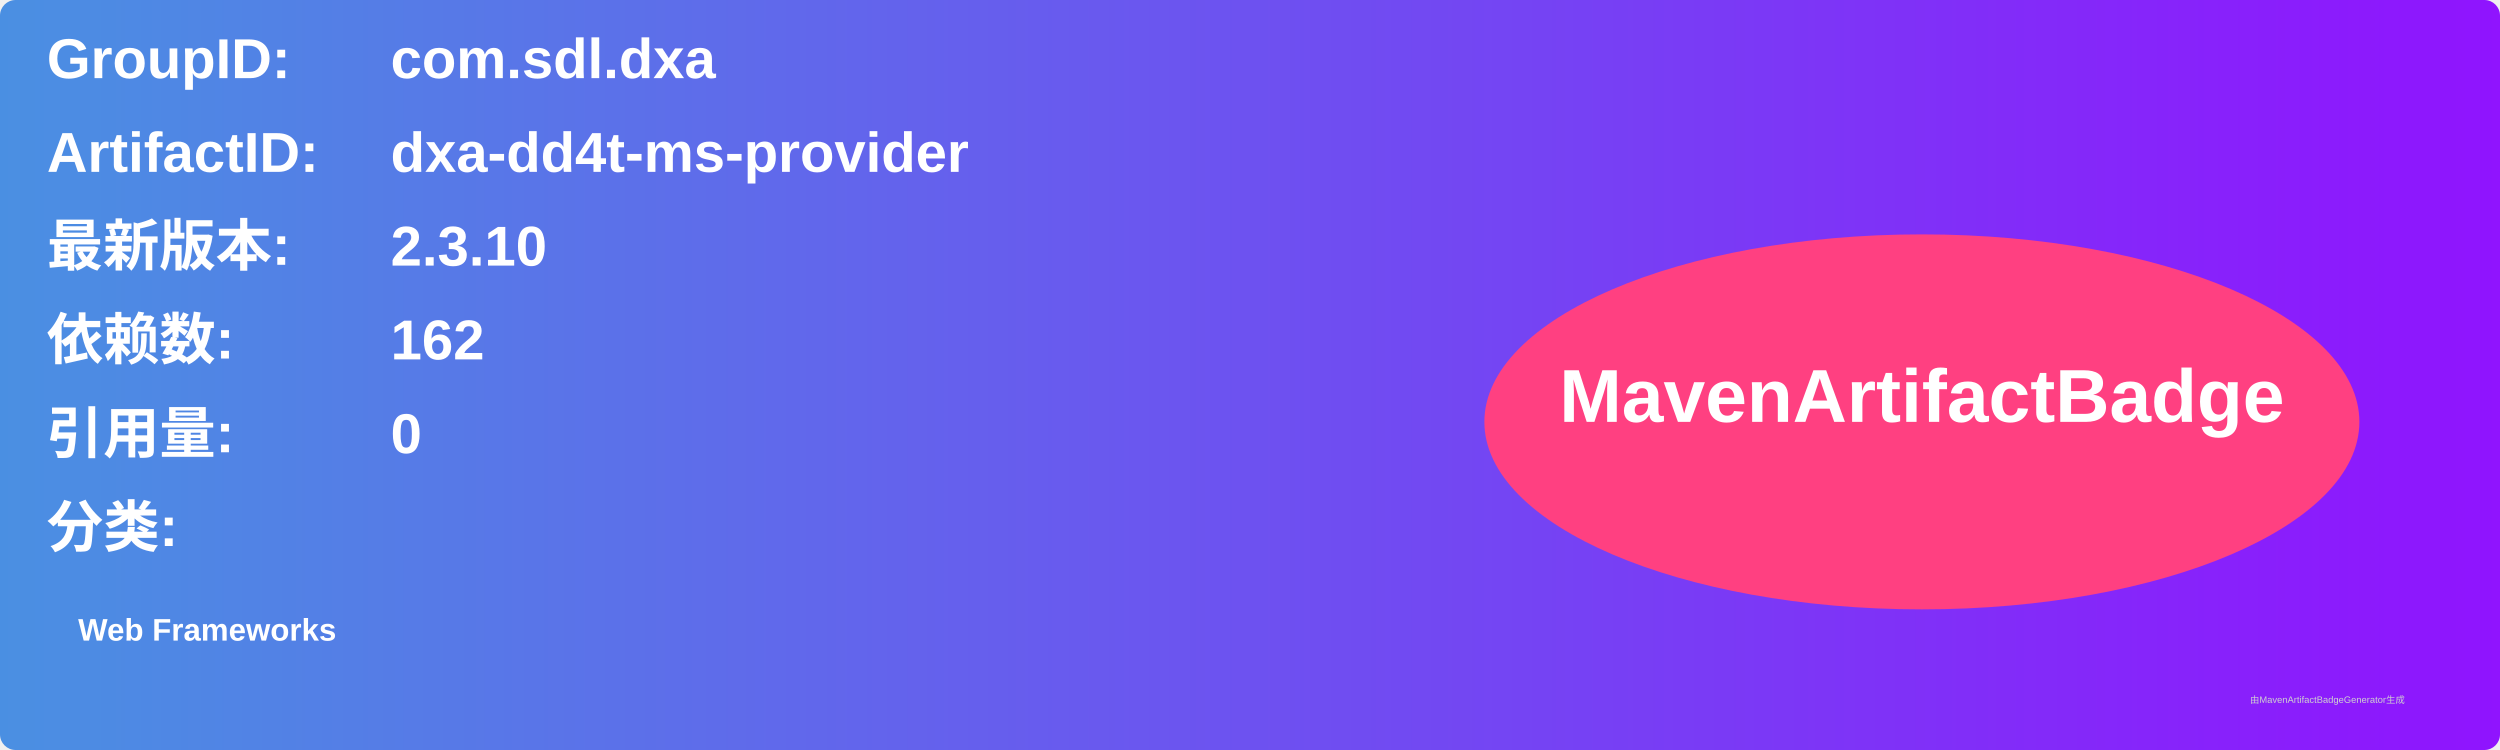
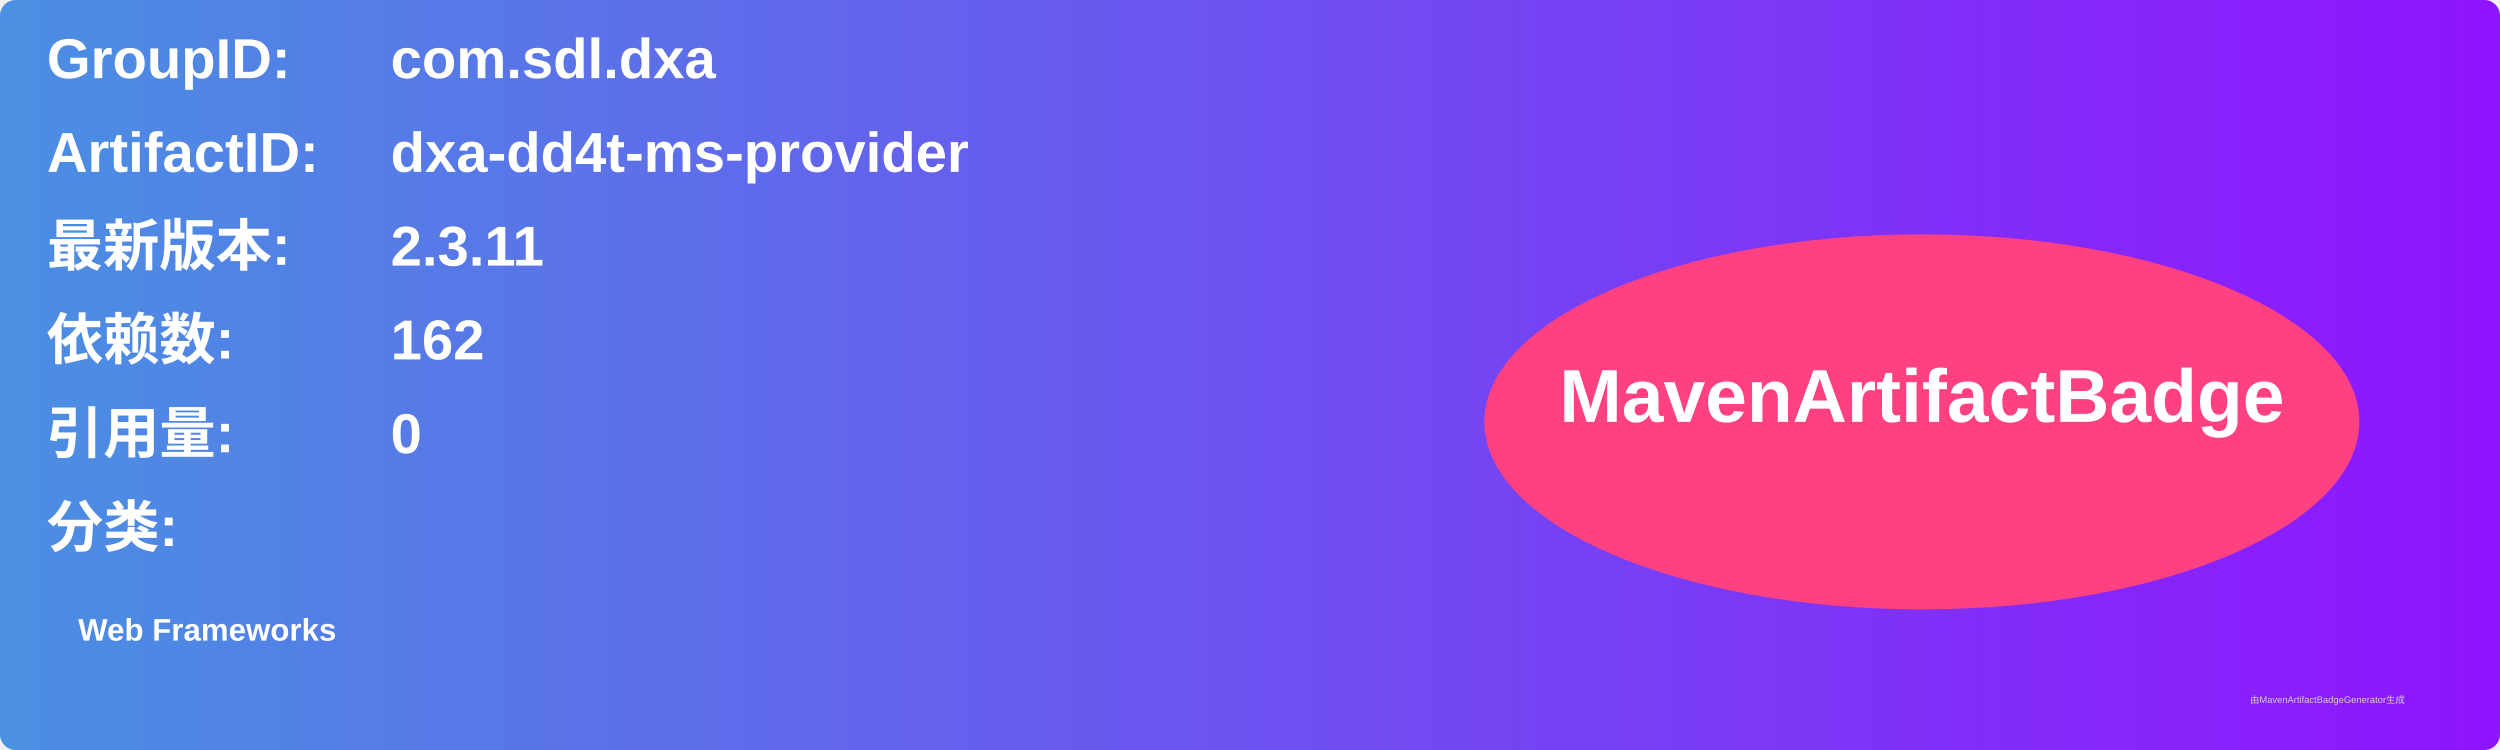
<svg xmlns="http://www.w3.org/2000/svg" width="800" height="240" viewBox="0 0 800 240">
  <linearGradient id="grad" x1="0%" y1="0%" x2="100%" y2="0%">
    <stop offset="0%" stop-color="#4a90e2" />
    <stop offset="100%" stop-color="#9013fe" />
  </linearGradient>
  <rect width="100%" height="100%" rx="5" ry="5" fill="url(#grad)" />
  <g transform="translate(15, 15)">
    <text x="0" y="10" font-family="Arial" font-size="18" fill="white" font-weight="bold" width="260">GroupID:</text>
    <text x="110" y="10" font-family="Arial" font-size="18" fill="white" font-weight="bold" width="460">com.sdl.dxa</text>
    <text x="0" y="40" font-family="Arial" font-size="18" fill="white" font-weight="bold" width="260">ArtifactID:</text>
    <text x="110" y="40" font-family="Arial" font-size="18" fill="white" font-weight="bold" width="460">dxa-dd4t-ms-provider</text>
    <text x="0" y="70" font-family="Arial" font-size="18" fill="white" font-weight="bold">最新版本:</text>
    <text x="110" y="70" font-family="Arial" font-size="18" fill="white" font-weight="bold">
-       <tspan font-weight="bold">2.3.10</tspan>
+       <tspan font-weight="bold">2.3.11</tspan>
    </text>
    <text x="0" y="100" font-family="Arial" font-size="18" fill="white" font-weight="bold">依赖数: </text>
    <text x="110" y="100" font-family="Arial" font-size="18" fill="white">
      <tspan font-weight="bold">162</tspan>
    </text>
    <text x="0" y="130" font-family="Arial" font-size="18" fill="white" font-weight="bold">引用量: </text>
    <text x="110" y="130" font-family="Arial" font-size="18" fill="white">
      <tspan font-weight="bold">0</tspan>
    </text>
    <text x="0" y="160" font-family="Arial" font-size="18" fill="white" font-weight="bold">分类:</text>
    <text x="10" y="190" font-family="Arial" font-size="10" fill="white">
      <tspan font-weight="bold">Web Frameworks</tspan>
    </text>
    <ellipse cx="600" cy="120" rx="140" ry="60" fill="#ff4081" />
    <text x="600" y="120" text-anchor="middle" font-family="Arial" font-size="24" fill="white" font-weight="bold">MavenArtifactBadge</text>
  </g>
  <text x="720" y="225" font-family="Arial" font-size="3" fill="#d0d0d0">由MavenArtifactBadgeGenerator生成</text>
</svg>
